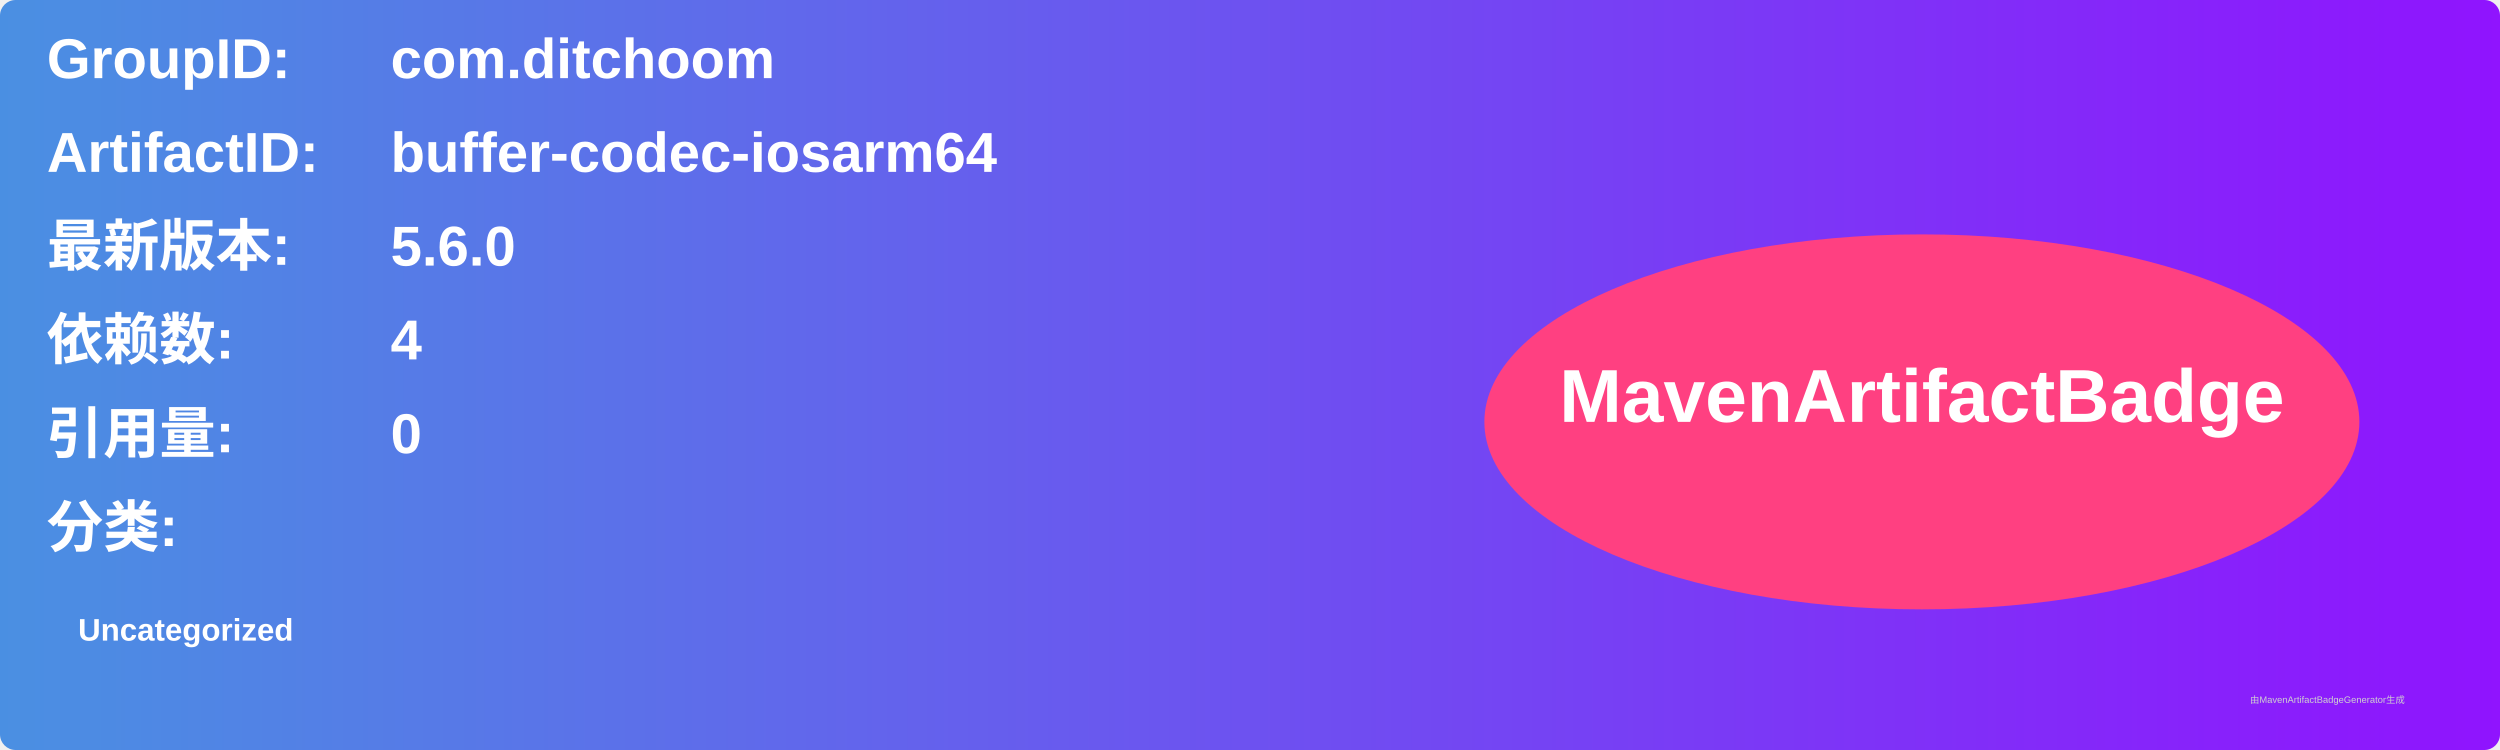
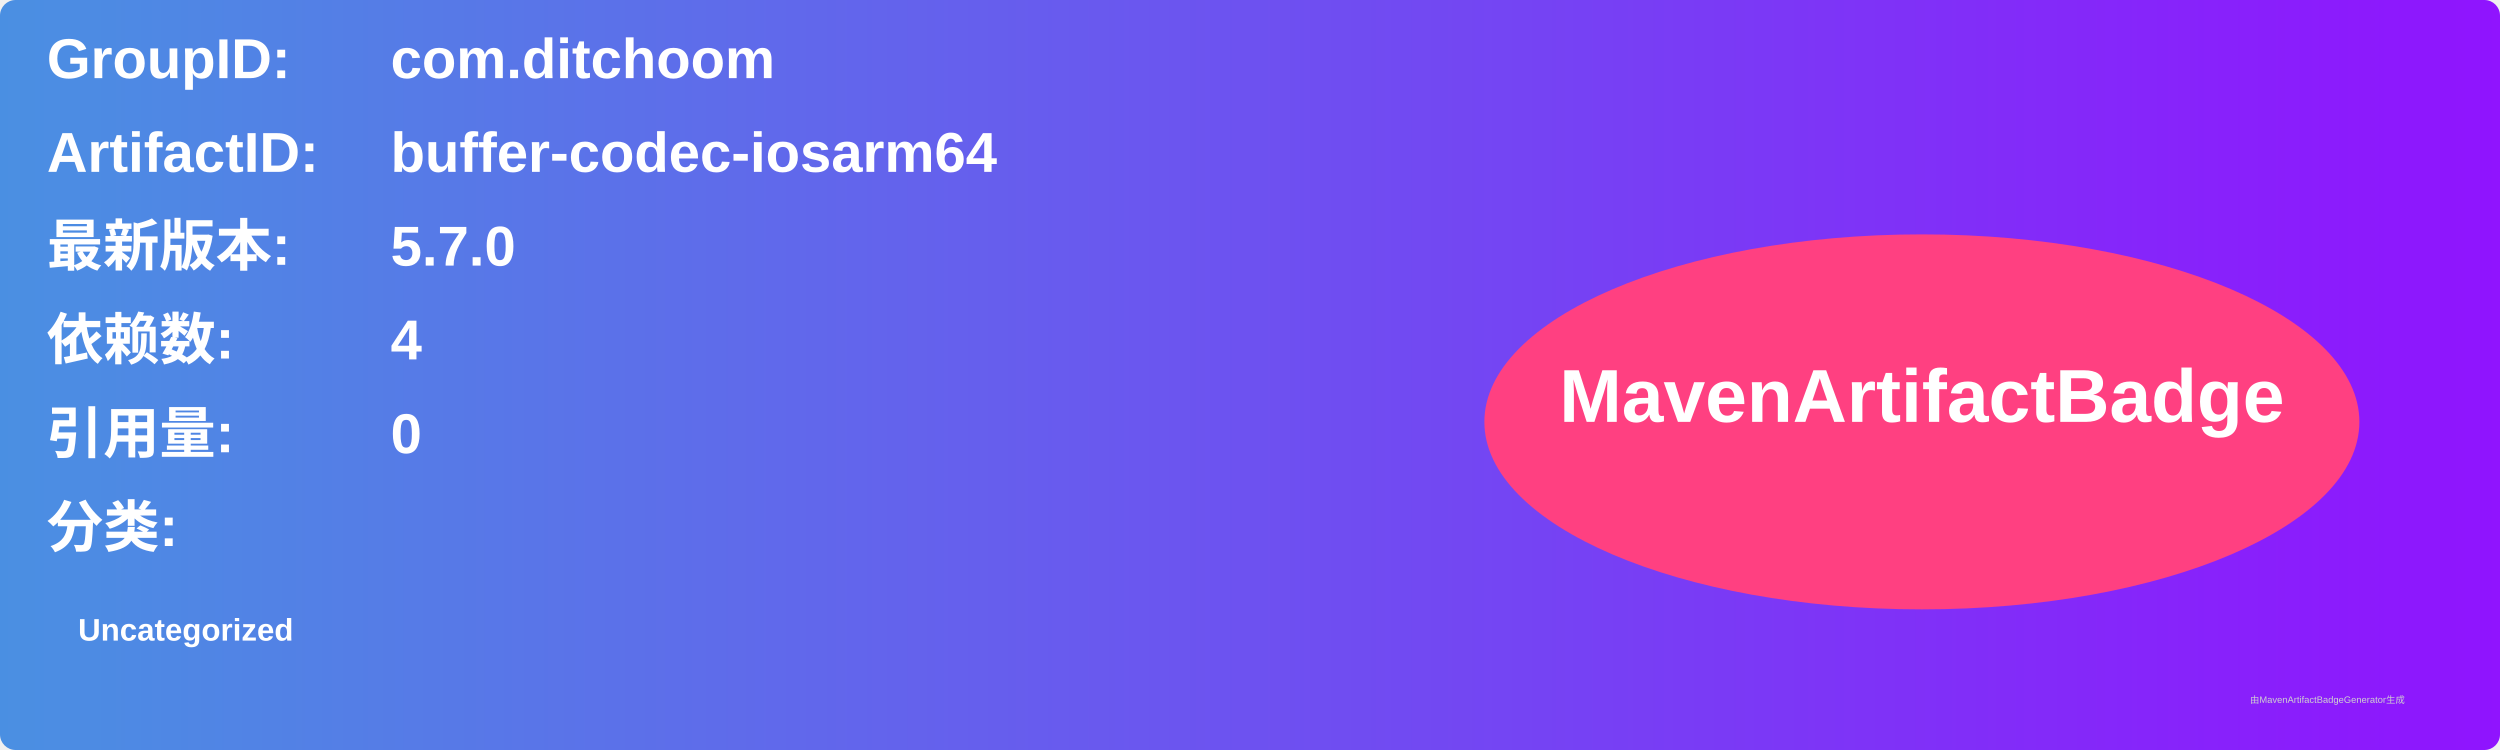
<svg xmlns="http://www.w3.org/2000/svg" width="800" height="240" viewBox="0 0 800 240">
  <linearGradient id="grad" x1="0%" y1="0%" x2="100%" y2="0%">
    <stop offset="0%" stop-color="#4a90e2" />
    <stop offset="100%" stop-color="#9013fe" />
  </linearGradient>
  <rect width="100%" height="100%" rx="5" ry="5" fill="url(#grad)" />
  <g transform="translate(15, 15)">
    <text x="0" y="10" font-family="Arial" font-size="18" fill="white" font-weight="bold" width="260">GroupID:</text>
    <text x="110" y="10" font-family="Arial" font-size="18" fill="white" font-weight="bold" width="460">com.ditchoom</text>
    <text x="0" y="40" font-family="Arial" font-size="18" fill="white" font-weight="bold" width="260">ArtifactID:</text>
    <text x="110" y="40" font-family="Arial" font-size="18" fill="white" font-weight="bold" width="460">buffer-codec-iosarm64</text>
    <text x="0" y="70" font-family="Arial" font-size="18" fill="white" font-weight="bold">最新版本:</text>
    <text x="110" y="70" font-family="Arial" font-size="18" fill="white" font-weight="bold">
-       <tspan font-weight="bold">5.6.0</tspan>
+       <tspan font-weight="bold">5.7.0</tspan>
    </text>
    <text x="0" y="100" font-family="Arial" font-size="18" fill="white" font-weight="bold">依赖数: </text>
    <text x="110" y="100" font-family="Arial" font-size="18" fill="white">
      <tspan font-weight="bold">4</tspan>
    </text>
    <text x="0" y="130" font-family="Arial" font-size="18" fill="white" font-weight="bold">引用量: </text>
    <text x="110" y="130" font-family="Arial" font-size="18" fill="white">
      <tspan font-weight="bold">0</tspan>
    </text>
    <text x="0" y="160" font-family="Arial" font-size="18" fill="white" font-weight="bold">分类:</text>
    <text x="10" y="190" font-family="Arial" font-size="10" fill="white">
      <tspan font-weight="bold">Uncategorized</tspan>
    </text>
    <ellipse cx="600" cy="120" rx="140" ry="60" fill="#ff4081" />
    <text x="600" y="120" text-anchor="middle" font-family="Arial" font-size="24" fill="white" font-weight="bold">MavenArtifactBadge</text>
  </g>
  <text x="720" y="225" font-family="Arial" font-size="3" fill="#d0d0d0">由MavenArtifactBadgeGenerator生成</text>
</svg>
